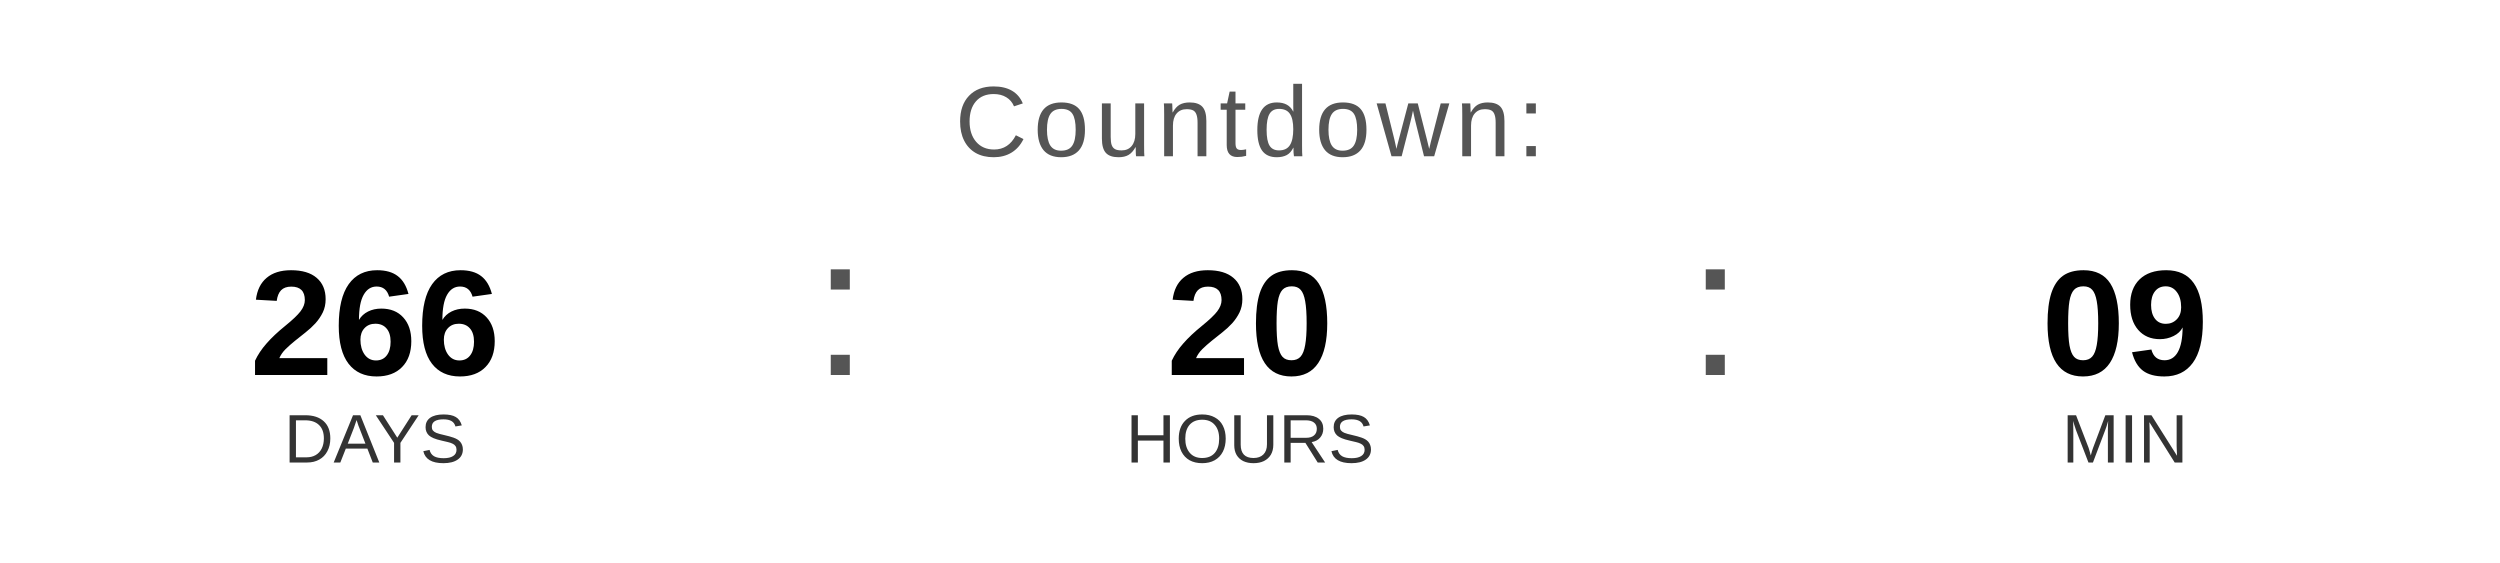
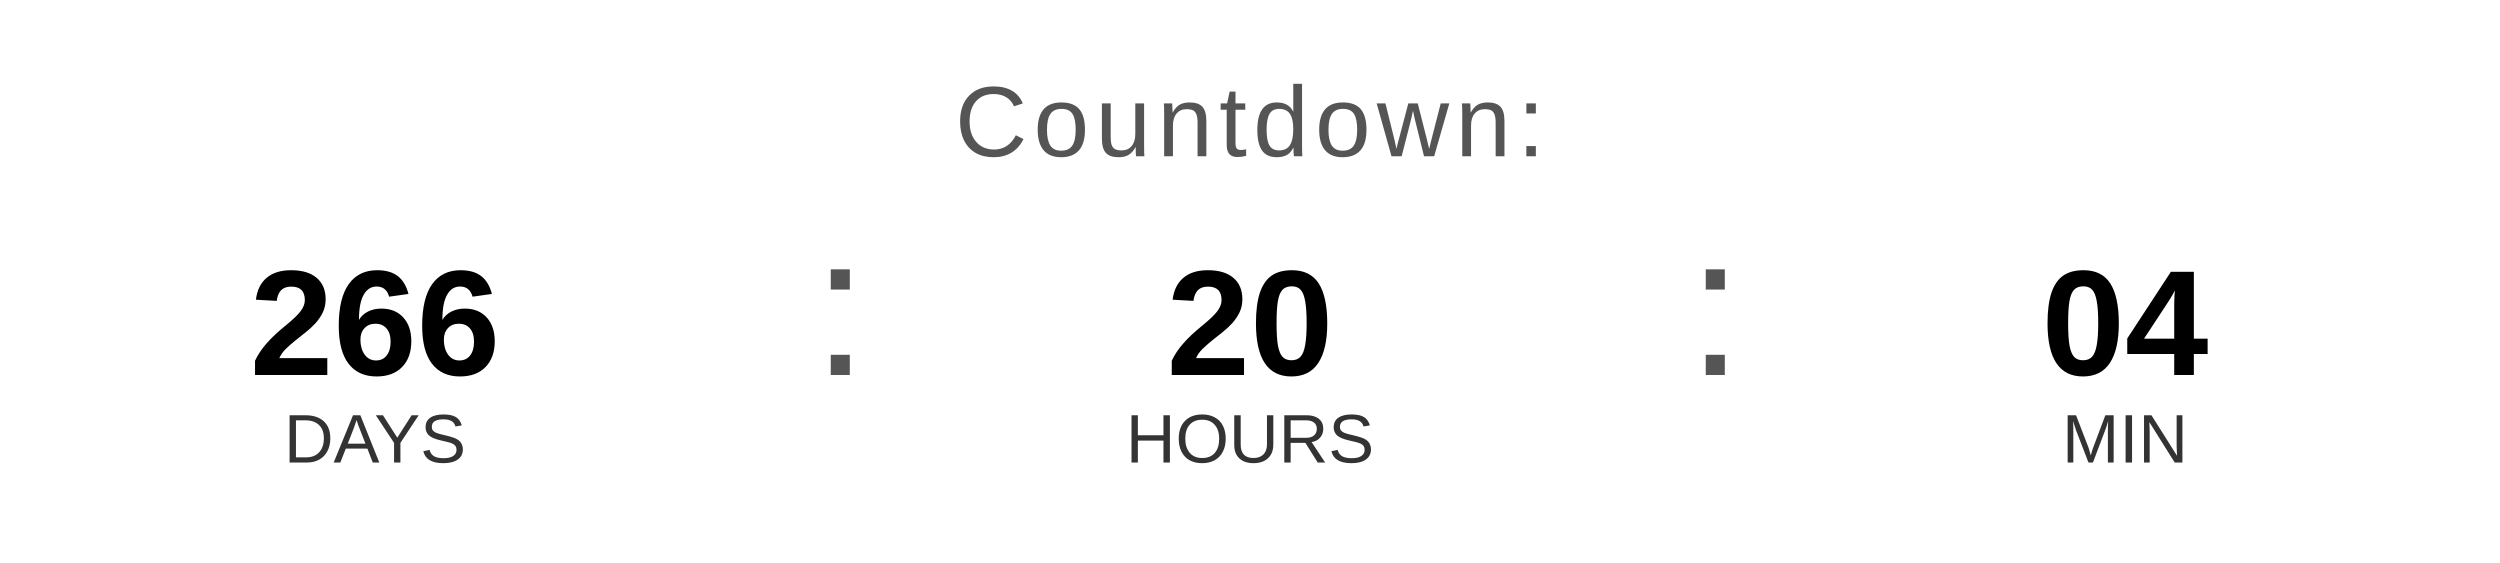
<svg xmlns="http://www.w3.org/2000/svg" width="400" height="90" viewBox="0 0 400 90">
  <text x="200" y="25" font-family="Arial, Helvetica, sans-serif" font-size="16" fill="#555555" text-anchor="middle" letter-spacing="1">
    Countdown:
  </text>
  <text x="60" y="60" font-family="Arial, Helvetica, sans-serif" font-size="24" font-weight="bold" fill="#000000" text-anchor="middle">266</text>
  <text x="60" y="74" font-family="Arial, Helvetica, sans-serif" font-size="11" fill="#333333" text-anchor="middle">DAYS</text>
  <text x="130" y="60" font-family="Arial, sans-serif" font-size="32" fill="#555555">:</text>
  <text x="200" y="60" font-family="Arial, Helvetica, sans-serif" font-size="24" font-weight="bold" fill="#000000" text-anchor="middle">20</text>
  <text x="200" y="74" font-family="Arial, Helvetica, sans-serif" font-size="11" fill="#333333" text-anchor="middle">HOURS</text>
  <text x="270" y="60" font-family="Arial, sans-serif" font-size="32" fill="#555555">:</text>
-   <text x="340" y="60" font-family="Arial, Helvetica, sans-serif" font-size="24" font-weight="bold" fill="#000000" text-anchor="middle">09</text>
+   <text x="340" y="60" font-family="Arial, Helvetica, sans-serif" font-size="24" font-weight="bold" fill="#000000" text-anchor="middle">04</text>
  <text x="340" y="74" font-family="Arial, Helvetica, sans-serif" font-size="11" fill="#333333" text-anchor="middle">MIN</text>
</svg>
